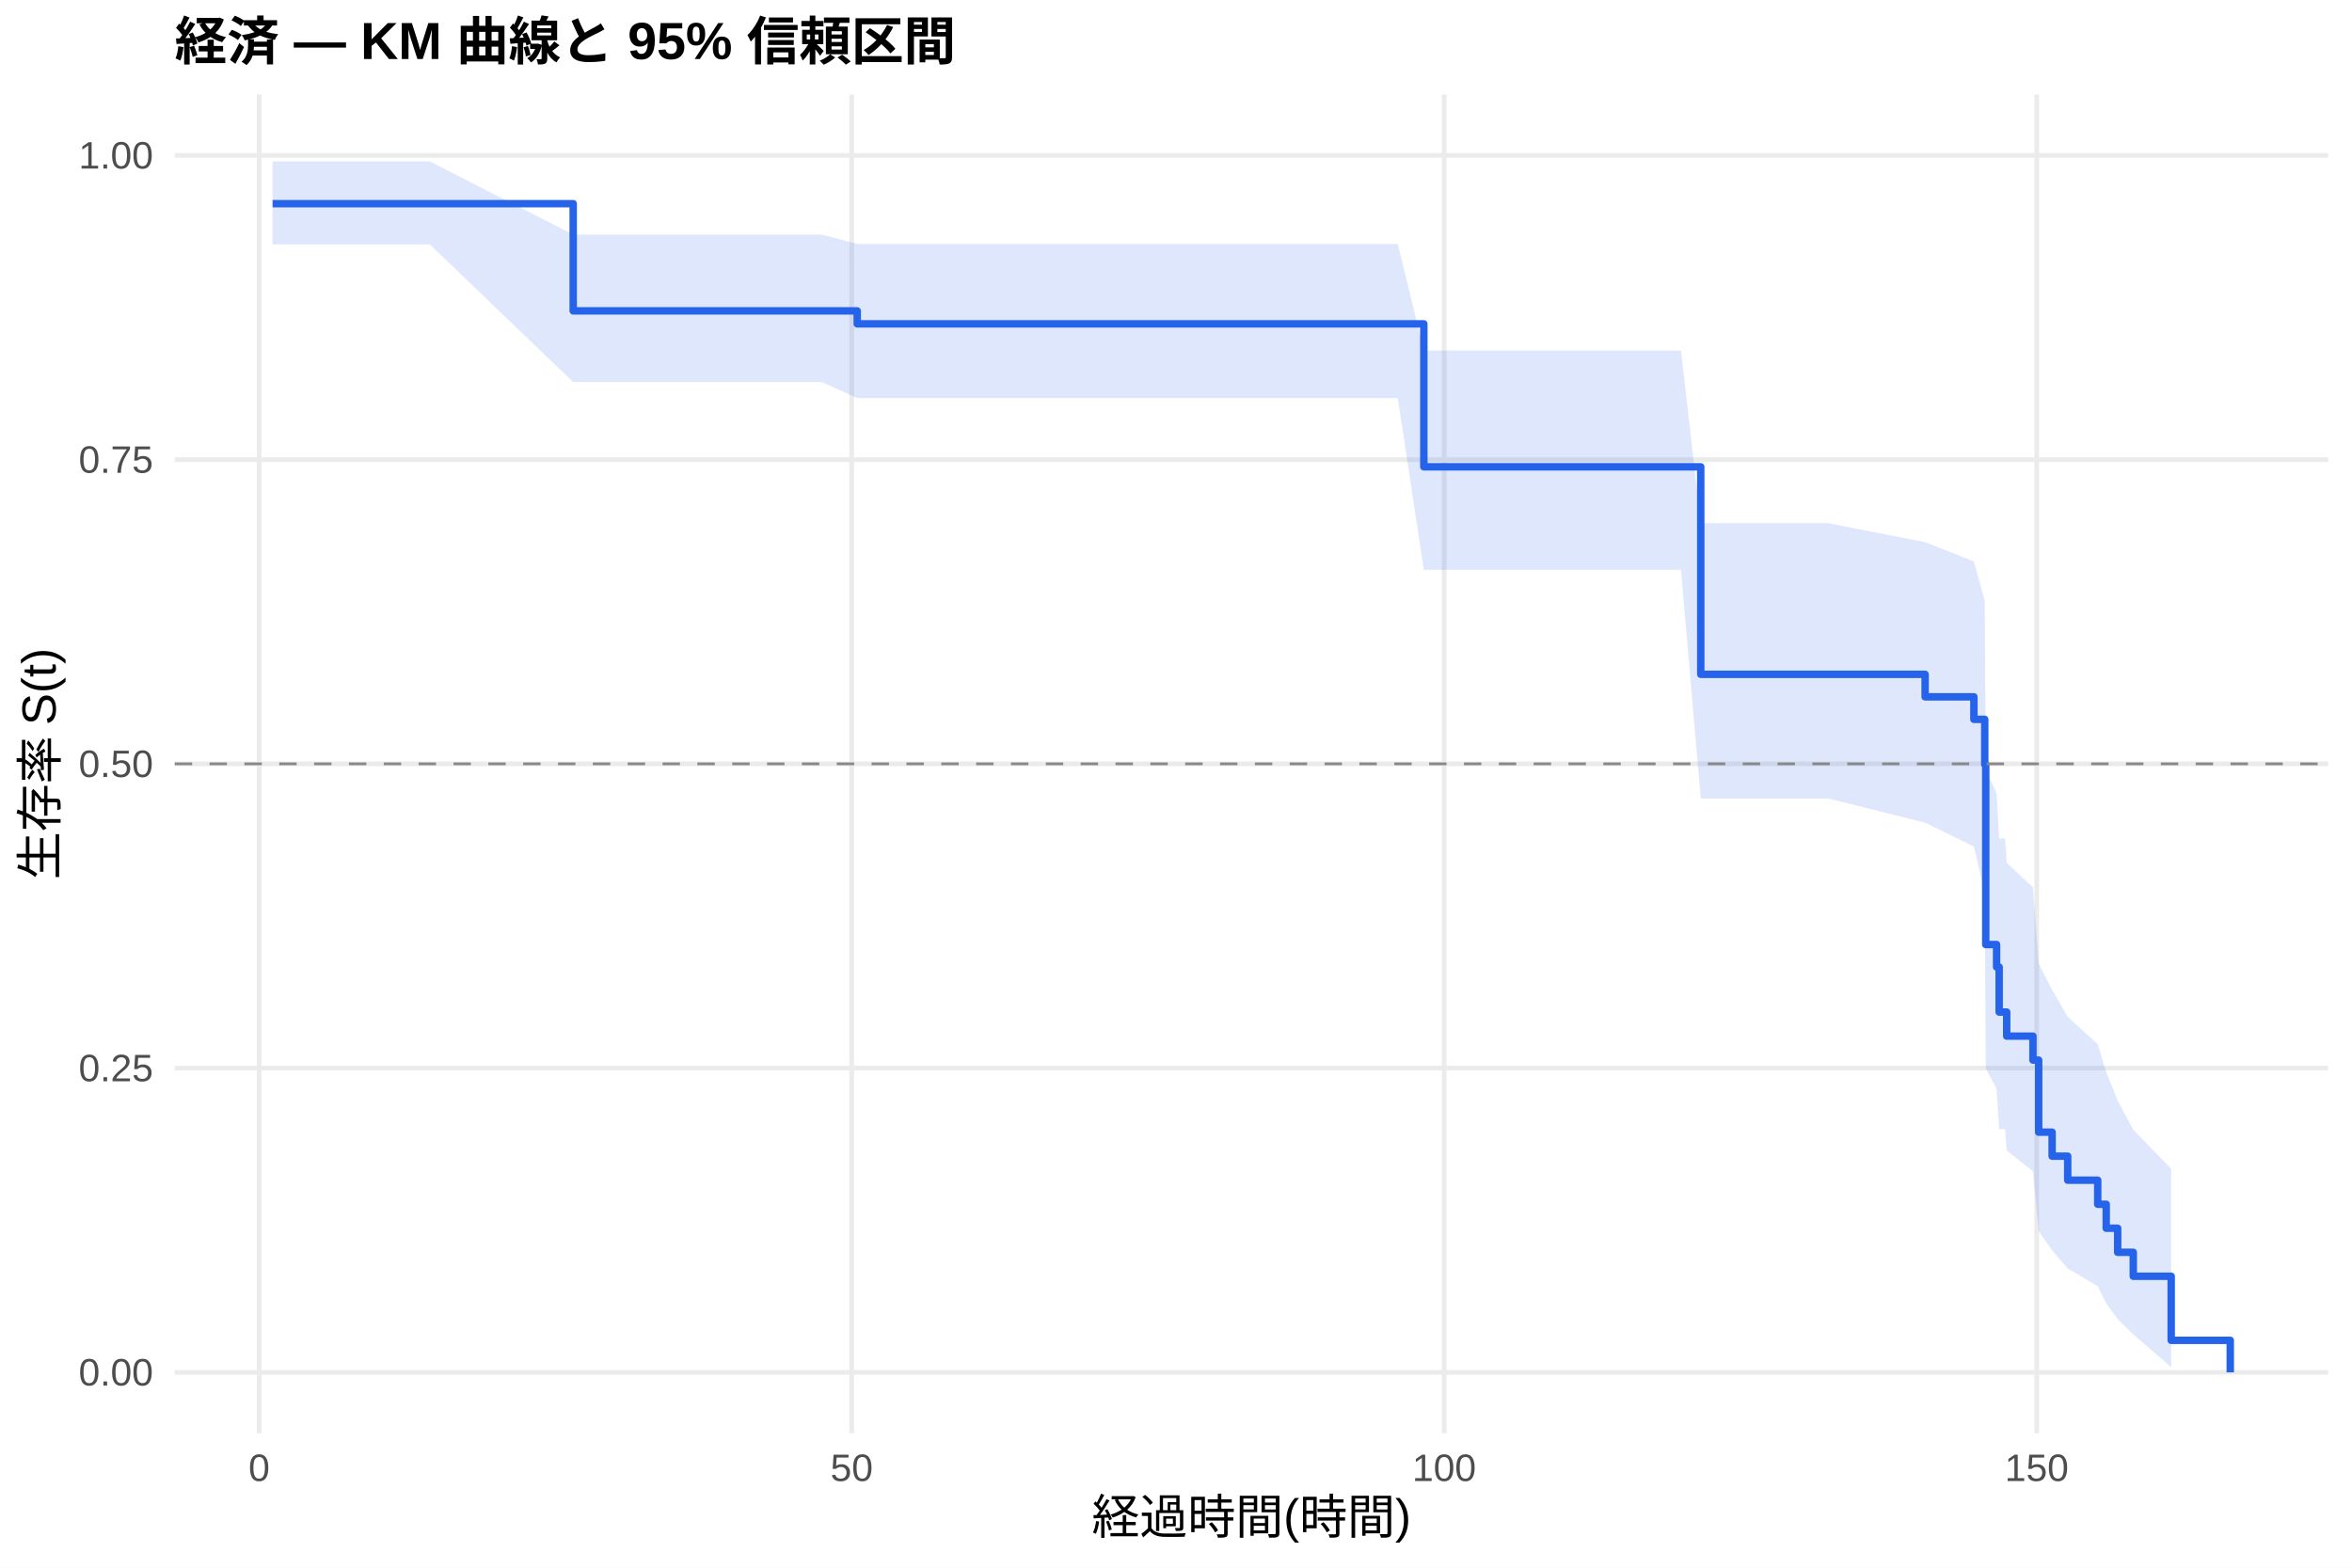
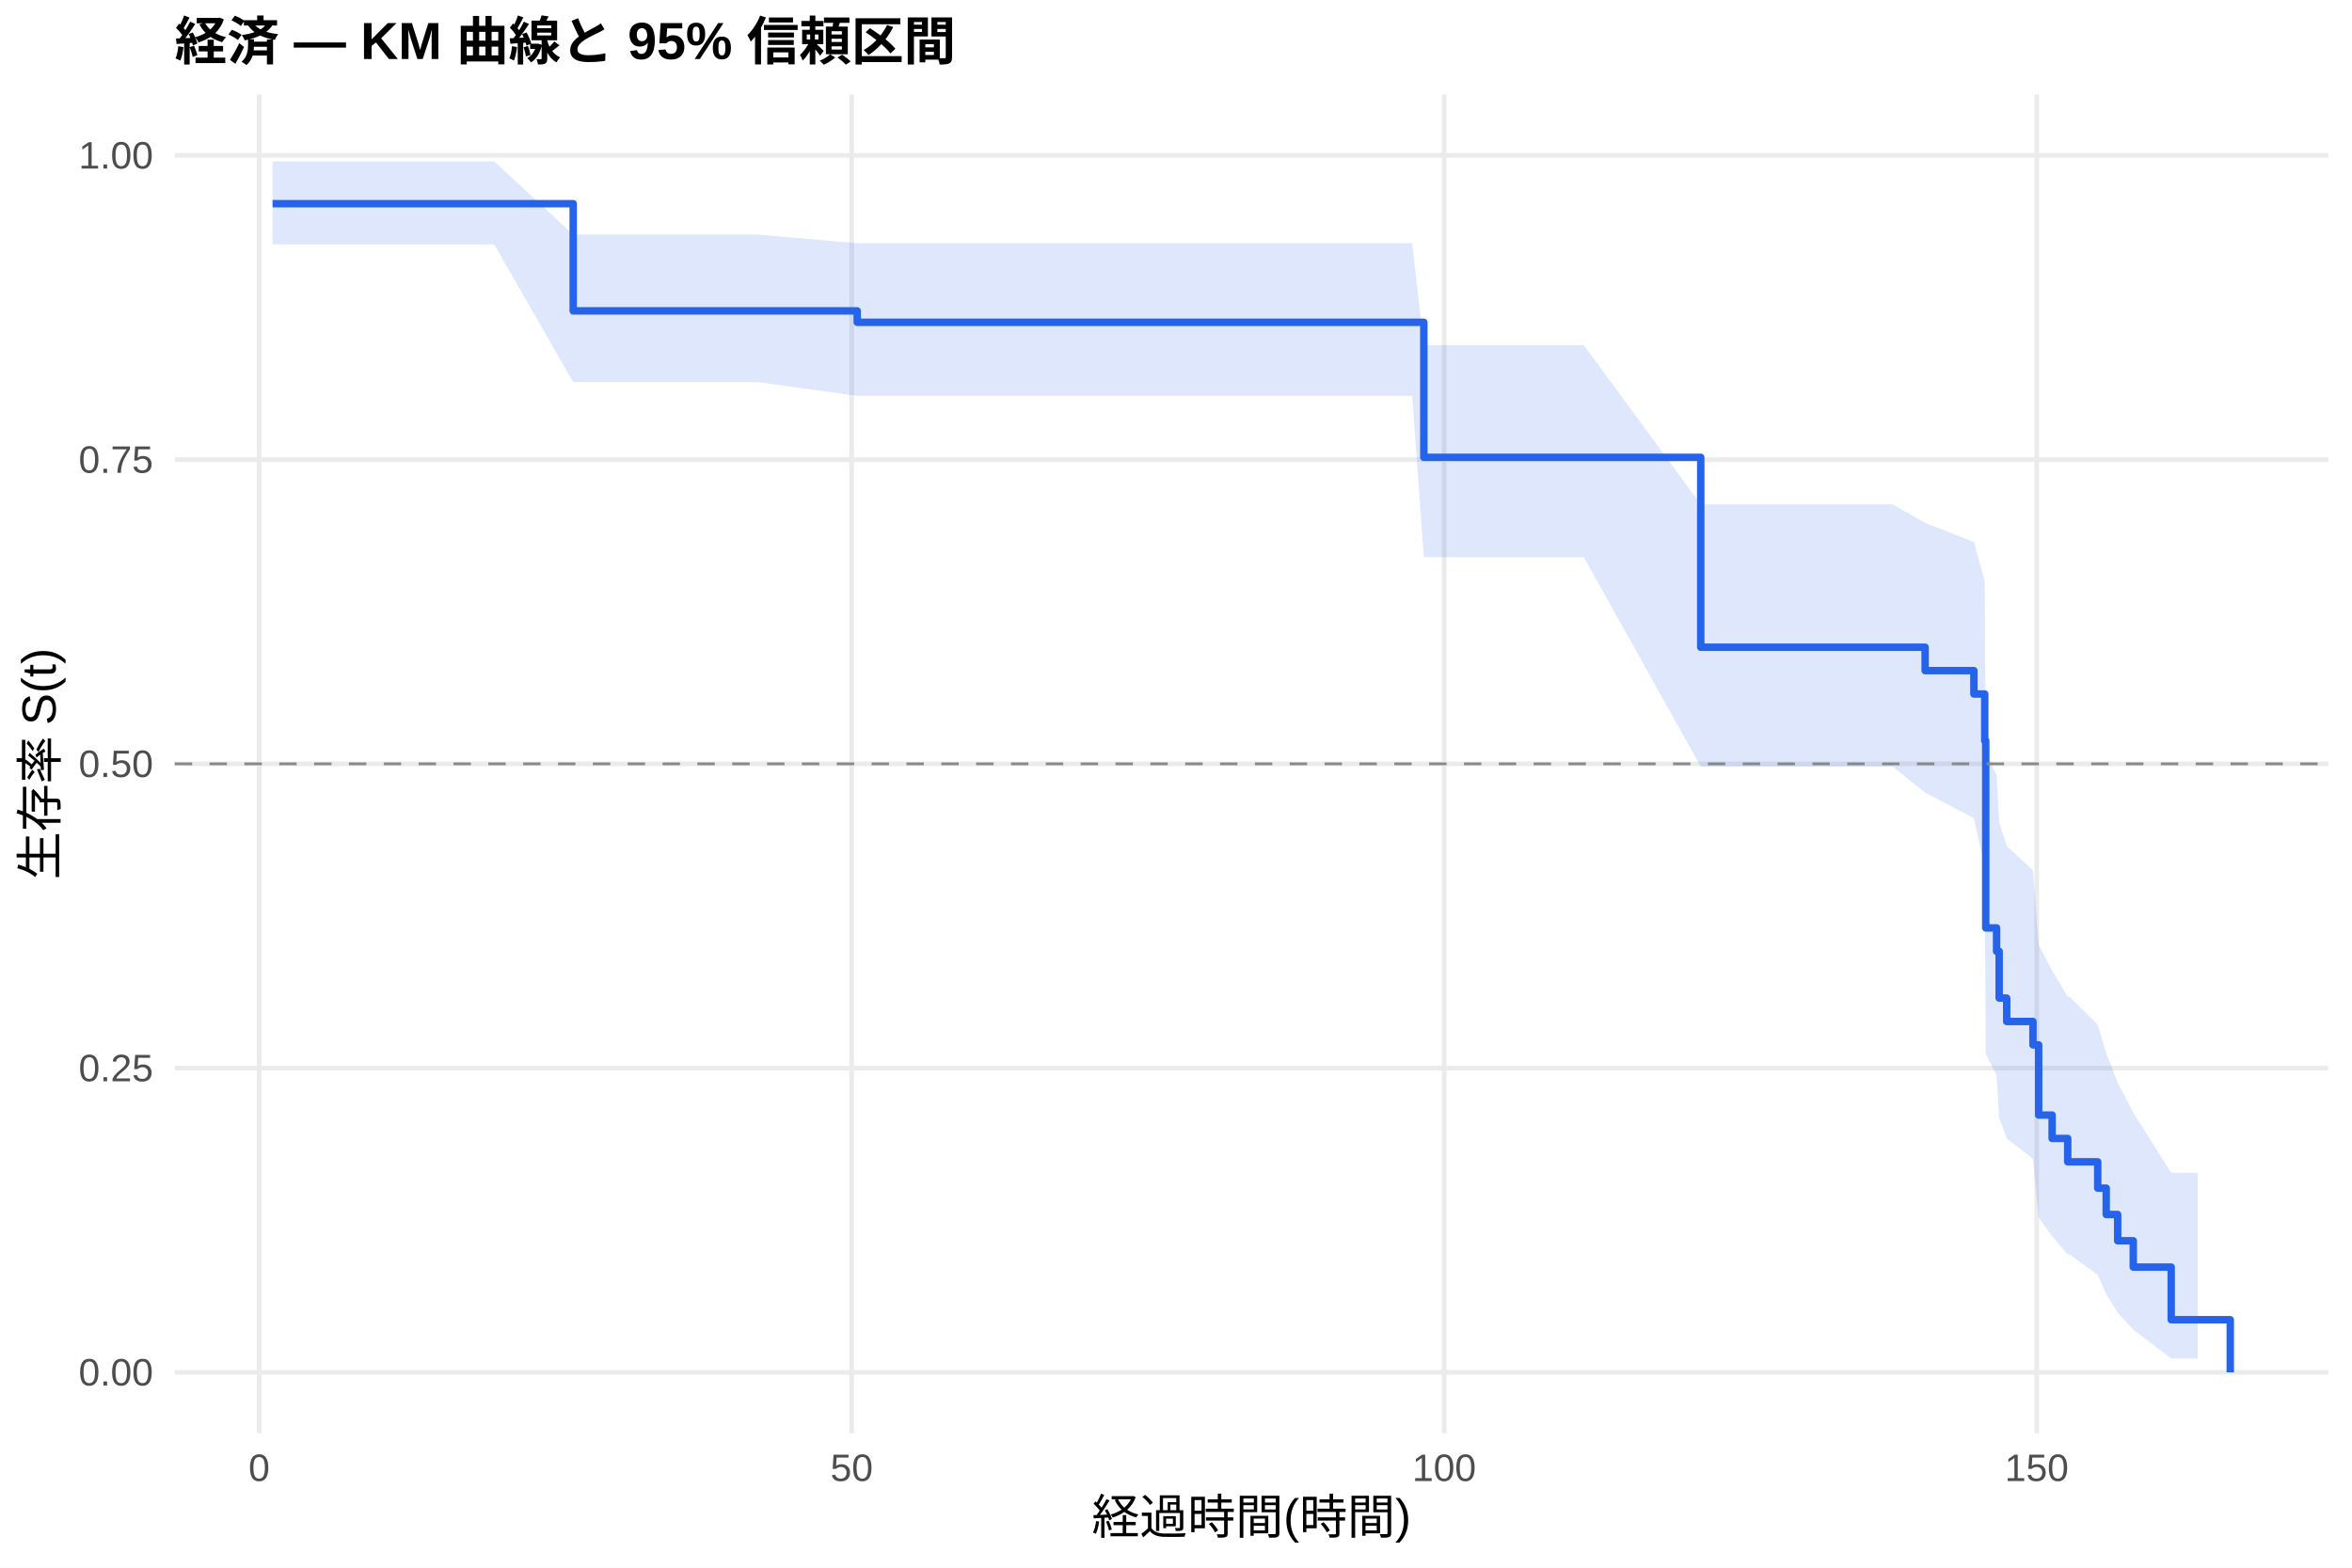
<svg xmlns="http://www.w3.org/2000/svg" width="540.00pt" height="360.00pt" viewBox="0 0 540.00 360.00">
  <g class="svglite">
    <defs>
      <style type="text/css">
    .svglite line, .svglite polyline, .svglite polygon, .svglite path, .svglite rect, .svglite circle {
      fill: none;
      stroke: #000000;
      stroke-linecap: round;
      stroke-linejoin: round;
      stroke-miterlimit: 10.00;
    }
    .svglite text {
      white-space: pre;
    }
    .svglite g.glyphgroup path {
      fill: inherit;
      stroke: none;
    }
  </style>
    </defs>
    <rect width="100%" height="100%" style="stroke: none; fill: #FFFFFF;" />
    <defs>
      <clipPath id="cpMC4wMHw1NDAuMDB8MC4wMHwzNjAuMDA=">
        <rect x="0.00" y="0.00" width="540.00" height="360.00" />
      </clipPath>
    </defs>
    <g clip-path="url(#cpMC4wMHw1NDAuMDB8MC4wMHwzNjAuMDA=)">
      <rect x="0" y="0.00" width="540.00" height="360.00" style="stroke-width: 1.07; stroke: none; fill: #FFFFFF;" />
    </g>
    <defs>
      <clipPath id="cpNDAuMTF8NTM0LjUyfDIxLjcxfDMyOS4xMg==">
        <rect x="40.11" y="21.71" width="494.41" height="307.41" />
      </clipPath>
    </defs>
    <g clip-path="url(#cpNDAuMTF8NTM0LjUyfDIxLjcxfDMyOS4xMg==)">
      <polyline points="40.11,315.14 534.52,315.14 " style="stroke-width: 1.07; stroke: #EBEBEB; stroke-linecap: butt;" />
      <polyline points="40.11,245.28 534.52,245.28 " style="stroke-width: 1.07; stroke: #EBEBEB; stroke-linecap: butt;" />
      <polyline points="40.11,175.41 534.52,175.41 " style="stroke-width: 1.07; stroke: #EBEBEB; stroke-linecap: butt;" />
      <polyline points="40.11,105.55 534.52,105.55 " style="stroke-width: 1.07; stroke: #EBEBEB; stroke-linecap: butt;" />
      <polyline points="40.11,35.68 534.52,35.68 " style="stroke-width: 1.07; stroke: #EBEBEB; stroke-linecap: butt;" />
      <polyline points="59.50,329.12 59.50,21.71 " style="stroke-width: 1.07; stroke: #EBEBEB; stroke-linecap: butt;" />
      <polyline points="195.54,329.12 195.54,21.71 " style="stroke-width: 1.07; stroke: #EBEBEB; stroke-linecap: butt;" />
      <polyline points="331.57,329.12 331.57,21.71 " style="stroke-width: 1.07; stroke: #EBEBEB; stroke-linecap: butt;" />
      <polyline points="467.61,329.12 467.61,21.71 " style="stroke-width: 1.07; stroke: #EBEBEB; stroke-linecap: butt;" />
-       <polygon points="62.58,37.07 98.68,37.07 131.60,53.87 134.77,53.87 159.21,53.87 188.69,53.87 196.81,56.01 234.81,56.01 244.01,56.01 248.14,56.01 255.48,56.01 258.29,56.01 266.64,56.01 271.04,56.01 307.00,56.01 309.44,56.01 315.93,56.01 318.47,56.01 320.92,56.01 326.90,80.50 329.67,80.50 332.03,80.50 348.85,80.50 378.78,80.50 381.00,80.50 385.94,80.50 390.48,120.16 394.65,120.16 401.68,120.16 419.77,120.16 441.99,124.50 453.19,128.92 455.68,137.99 455.91,176.91 458.40,182.06 458.99,192.57 460.35,192.57 460.72,198.12 466.75,203.77 468.06,221.29 471.15,227.34 474.73,233.50 481.62,239.79 483.57,246.20 486.20,252.75 489.78,259.41 498.49,268.41 498.49,313.99 489.78,306.41 486.20,302.95 483.57,299.26 481.62,295.36 474.73,291.30 471.15,287.08 468.06,282.73 466.75,268.98 460.72,264.19 460.35,259.30 458.99,259.30 458.40,250.05 455.91,245.32 455.68,205.13 453.19,194.40 441.99,188.92 419.77,183.37 401.68,183.37 394.65,183.37 390.48,183.37 385.94,130.86 381.00,130.86 378.78,130.86 348.85,130.86 332.03,130.86 329.67,130.86 326.90,130.86 320.92,91.42 318.47,91.42 315.93,91.42 309.44,91.42 307.00,91.42 271.04,91.42 266.64,91.42 258.29,91.42 255.48,91.42 248.14,91.42 244.01,91.42 234.81,91.42 196.81,91.42 188.69,87.74 159.21,87.74 134.77,87.74 131.60,87.74 98.68,56.13 62.58,56.13 " style="stroke-width: 0.00; stroke: none; stroke-linecap: butt; fill: #2563EB; fill-opacity: 0.15;" />
-       <polyline points="62.58,37.07 98.68,37.07 131.60,53.87 134.77,53.87 159.21,53.87 188.69,53.87 196.81,56.01 234.81,56.01 244.01,56.01 248.14,56.01 255.48,56.01 258.29,56.01 266.64,56.01 271.04,56.01 307.00,56.01 309.44,56.01 315.93,56.01 318.47,56.01 320.92,56.01 326.90,80.50 329.67,80.50 332.03,80.50 348.85,80.50 378.78,80.50 381.00,80.50 385.94,80.50 390.48,120.16 394.65,120.16 401.68,120.16 419.77,120.16 441.99,124.50 453.19,128.92 455.68,137.99 455.91,176.91 458.40,182.06 458.99,192.57 460.35,192.57 460.72,198.12 466.75,203.77 468.06,221.29 471.15,227.34 474.73,233.50 481.62,239.79 483.57,246.20 486.20,252.75 489.78,259.41 498.49,268.41 " style="stroke-width: 1.07; stroke: none; stroke-linecap: butt;" />
-       <polyline points="498.49,313.99 489.78,306.41 486.20,302.95 483.57,299.26 481.62,295.36 474.73,291.30 471.15,287.08 468.06,282.73 466.75,268.98 460.72,264.19 460.35,259.30 458.99,259.30 458.40,250.05 455.91,245.32 455.68,205.13 453.19,194.40 441.99,188.92 419.77,183.37 401.68,183.37 394.65,183.37 390.48,183.37 385.94,130.86 381.00,130.86 378.78,130.86 348.85,130.86 332.03,130.86 329.67,130.86 326.90,130.86 320.92,91.42 318.47,91.42 315.93,91.42 309.44,91.42 307.00,91.42 271.04,91.42 266.64,91.42 258.29,91.42 255.48,91.42 248.14,91.42 244.01,91.42 234.81,91.42 196.81,91.42 188.69,87.74 159.21,87.74 134.77,87.74 131.60,87.74 98.68,56.13 62.58,56.13 " style="stroke-width: 1.07; stroke: none; stroke-linecap: butt;" />
-       <polyline points="62.58,46.77 98.68,46.77 98.68,46.77 131.60,46.77 131.60,71.39 134.77,71.39 134.77,71.39 159.21,71.39 159.21,71.39 188.69,71.39 188.69,71.39 196.81,71.39 196.81,74.37 234.81,74.37 234.81,74.37 244.01,74.37 244.01,74.37 248.14,74.37 248.14,74.37 255.48,74.37 255.48,74.37 258.29,74.37 258.29,74.37 266.64,74.37 266.64,74.37 271.04,74.37 271.04,74.37 307.00,74.37 307.00,74.37 309.44,74.37 309.44,74.37 315.93,74.37 315.93,74.37 318.47,74.37 318.47,74.37 320.92,74.37 320.92,74.37 326.90,74.37 326.90,107.20 329.67,107.20 329.67,107.20 332.03,107.20 332.03,107.20 348.85,107.20 348.85,107.20 378.78,107.20 378.78,107.20 381.00,107.20 381.00,107.20 385.94,107.20 385.94,107.20 390.48,107.20 390.48,154.85 394.65,154.85 394.65,154.85 401.68,154.85 401.68,154.85 419.77,154.85 419.77,154.85 441.99,154.85 441.99,160.02 453.19,160.02 453.19,165.19 455.68,165.19 455.68,175.53 455.91,175.53 455.91,216.90 458.40,216.90 458.40,222.07 458.99,222.07 458.99,232.41 460.35,232.41 460.35,232.41 460.72,232.41 460.72,237.93 466.75,237.93 466.75,243.44 468.06,243.44 468.06,259.99 471.15,259.99 471.15,265.50 474.73,265.50 474.73,271.02 481.62,271.02 481.62,276.54 483.57,276.54 483.57,282.05 486.20,282.05 486.20,287.57 489.78,287.57 489.78,293.08 498.49,293.08 498.49,307.79 512.05,307.79 512.05,315.14 " style="stroke-width: 1.71; stroke: #2563EB; stroke-linecap: butt;" />
+       <polygon points="62.58,37.07 113.46,37.07 131.60,53.87 149.56,53.87 174.00,53.87 196.81,55.86 203.47,55.86 249.59,55.86 258.79,55.86 262.92,55.86 270.27,55.86 273.08,55.86 281.42,55.86 285.82,55.86 321.78,55.86 324.23,55.86 326.90,79.26 330.71,79.26 333.25,79.26 335.70,79.26 344.45,79.26 346.81,79.26 363.63,79.26 390.48,115.82 393.56,115.82 395.78,115.82 400.72,115.82 409.43,115.82 416.46,115.82 434.55,115.82 441.99,120.09 453.19,124.46 455.68,133.49 455.91,172.82 458.40,178.07 458.99,188.79 460.72,194.27 466.75,199.82 468.06,216.98 471.15,222.88 474.73,228.88 475.14,228.88 481.62,235.28 483.57,241.85 486.20,248.60 489.78,255.51 498.49,269.33 504.57,269.33 504.57,311.95 498.49,311.95 489.78,305.34 486.20,301.42 483.57,297.21 481.62,292.74 475.14,288.05 474.73,288.05 471.15,283.87 468.06,279.58 466.75,266.11 460.72,261.44 458.99,256.68 458.40,246.94 455.91,241.96 455.68,199.36 453.19,187.89 441.99,182.02 434.55,176.04 416.46,176.04 409.43,176.04 400.72,176.04 395.78,176.04 393.56,176.04 390.48,176.04 363.63,127.96 346.81,127.96 344.45,127.96 335.70,127.96 333.25,127.96 330.71,127.96 326.90,127.96 324.23,90.90 321.78,90.90 285.82,90.90 281.42,90.90 273.08,90.90 270.27,90.90 262.92,90.90 258.79,90.90 249.59,90.90 203.47,90.90 196.81,90.90 174.00,87.74 149.56,87.74 131.60,87.74 113.46,56.13 62.58,56.13 " style="stroke-width: 0.00; stroke: none; stroke-linecap: butt; fill: #2563EB; fill-opacity: 0.15;" />
+       <polyline points="62.58,37.07 113.46,37.07 131.60,53.87 149.56,53.87 174.00,53.87 196.81,55.86 203.47,55.86 249.59,55.86 258.79,55.86 262.92,55.86 270.27,55.86 273.08,55.86 281.42,55.86 285.82,55.86 321.78,55.86 324.23,55.86 326.90,79.26 330.71,79.26 333.25,79.26 335.70,79.26 344.45,79.26 346.81,79.26 363.63,79.26 390.48,115.82 393.56,115.82 395.78,115.82 400.72,115.82 409.43,115.82 416.46,115.82 434.55,115.82 441.99,120.09 453.19,124.46 455.68,133.49 455.91,172.82 458.40,178.07 458.99,188.79 460.72,194.27 466.75,199.82 468.06,216.98 471.15,222.88 474.73,228.88 475.14,228.88 481.62,235.28 483.57,241.85 486.20,248.60 489.78,255.51 498.49,269.33 504.57,269.33 " style="stroke-width: 1.07; stroke: none; stroke-linecap: butt;" />
+       <polyline points="504.57,311.95 498.49,311.95 489.78,305.34 486.20,301.42 483.57,297.21 481.62,292.74 475.14,288.05 474.73,288.05 471.15,283.87 468.06,279.58 466.75,266.11 460.72,261.44 458.99,256.68 458.40,246.94 455.91,241.96 455.68,199.36 453.19,187.89 441.99,182.02 434.55,176.04 416.46,176.04 409.43,176.04 400.72,176.04 395.78,176.04 393.56,176.04 390.48,176.04 363.63,127.96 346.81,127.96 344.45,127.96 335.70,127.96 333.25,127.96 330.71,127.96 326.90,127.96 324.23,90.90 321.78,90.90 285.82,90.90 281.42,90.90 273.08,90.90 270.27,90.90 262.92,90.90 258.79,90.90 249.59,90.90 203.47,90.90 196.81,90.90 174.00,87.74 149.56,87.74 131.60,87.74 113.46,56.13 62.58,56.13 " style="stroke-width: 1.07; stroke: none; stroke-linecap: butt;" />
+       <polyline points="62.58,46.77 113.46,46.77 113.46,46.77 131.60,46.77 131.60,71.39 149.56,71.39 149.56,71.39 174.00,71.39 174.00,71.39 196.81,71.39 196.81,74.01 203.47,74.01 203.47,74.01 249.59,74.01 249.59,74.01 258.79,74.01 258.79,74.01 262.92,74.01 262.92,74.01 270.27,74.01 270.27,74.01 273.08,74.01 273.08,74.01 281.42,74.01 281.42,74.01 285.82,74.01 285.82,74.01 321.78,74.01 321.78,74.01 324.23,74.01 324.23,74.01 326.90,74.01 326.90,105.02 330.71,105.02 330.71,105.02 333.25,105.02 333.25,105.02 335.70,105.02 335.70,105.02 344.45,105.02 344.45,105.02 346.81,105.02 346.81,105.02 363.63,105.02 363.63,105.02 390.48,105.02 390.48,148.63 393.56,148.63 393.56,148.63 395.78,148.63 395.78,148.63 400.72,148.63 400.72,148.63 409.43,148.63 409.43,148.63 416.46,148.63 416.46,148.63 434.55,148.63 434.55,148.63 441.99,148.63 441.99,154.00 453.19,154.00 453.19,159.37 455.68,159.37 455.68,170.11 455.91,170.11 455.91,213.08 458.40,213.08 458.40,218.46 458.99,218.46 458.99,229.20 460.72,229.20 460.72,234.57 466.75,234.57 466.75,239.94 468.06,239.94 468.06,256.06 471.15,256.06 471.15,261.43 474.73,261.43 474.73,266.80 475.14,266.80 475.14,266.80 481.62,266.80 481.62,272.84 483.57,272.84 483.57,278.89 486.20,278.89 486.20,284.93 489.78,284.93 489.78,290.97 498.49,290.97 498.49,303.06 504.57,303.06 504.57,303.06 512.05,303.06 512.05,315.14 " style="stroke-width: 1.71; stroke: #2563EB; stroke-linecap: butt;" />
      <line x1="40.11" y1="175.41" x2="534.52" y2="175.41" style="stroke-width: 0.64; stroke: #888888; stroke-dasharray: 4.00,4.00; stroke-linecap: butt;" />
    </g>
    <g clip-path="url(#cpMC4wMHw1NDAuMDB8MC4wMHwzNjAuMDA=)">
      <text x="35.18" y="318.17" text-anchor="end" style="font-size: 8.80px;fill: #4D4D4D; font-family: &quot;Liberation Sans&quot;;" textLength="17.11px" lengthAdjust="spacingAndGlyphs">0.00</text>
      <text x="35.18" y="248.30" text-anchor="end" style="font-size: 8.80px;fill: #4D4D4D; font-family: &quot;Liberation Sans&quot;;" textLength="17.11px" lengthAdjust="spacingAndGlyphs">0.25</text>
      <text x="35.18" y="178.44" text-anchor="end" style="font-size: 8.80px;fill: #4D4D4D; font-family: &quot;Liberation Sans&quot;;" textLength="17.11px" lengthAdjust="spacingAndGlyphs">0.50</text>
      <text x="35.18" y="108.57" text-anchor="end" style="font-size: 8.80px;fill: #4D4D4D; font-family: &quot;Liberation Sans&quot;;" textLength="17.11px" lengthAdjust="spacingAndGlyphs">0.75</text>
      <text x="35.18" y="38.71" text-anchor="end" style="font-size: 8.80px;fill: #4D4D4D; font-family: &quot;Liberation Sans&quot;;" textLength="17.11px" lengthAdjust="spacingAndGlyphs">1.00</text>
      <text x="59.50" y="340.10" text-anchor="middle" style="font-size: 8.80px;fill: #4D4D4D; font-family: &quot;Liberation Sans&quot;;" textLength="4.89px" lengthAdjust="spacingAndGlyphs">0</text>
      <text x="195.54" y="340.10" text-anchor="middle" style="font-size: 8.80px;fill: #4D4D4D; font-family: &quot;Liberation Sans&quot;;" textLength="9.78px" lengthAdjust="spacingAndGlyphs">50</text>
      <text x="331.57" y="340.10" text-anchor="middle" style="font-size: 8.80px;fill: #4D4D4D; font-family: &quot;Liberation Sans&quot;;" textLength="14.67px" lengthAdjust="spacingAndGlyphs">100</text>
      <text x="467.61" y="340.10" text-anchor="middle" style="font-size: 8.80px;fill: #4D4D4D; font-family: &quot;Liberation Sans&quot;;" textLength="14.67px" lengthAdjust="spacingAndGlyphs">150</text>
      <text x="287.32" y="352.24" text-anchor="middle" style="font-size: 11.00px; font-family: &quot;Liberation Sans&quot;;" textLength="73.31px" lengthAdjust="spacingAndGlyphs">経過時間(時間)</text>
      <text transform="translate(13.05,175.41) rotate(-90)" text-anchor="middle" style="font-size: 11.00px; font-family: &quot;Liberation Sans&quot;;" textLength="53.78px" lengthAdjust="spacingAndGlyphs">生存率 S(t)</text>
      <text x="40.11" y="13.74" style="font-size: 12.00px; font-weight: bold; font-family: &quot;Liberation Sans&quot;;" textLength="179.33px" lengthAdjust="spacingAndGlyphs">経済 — KM 曲線と 95% 信頼区間</text>
    </g>
  </g>
</svg>
